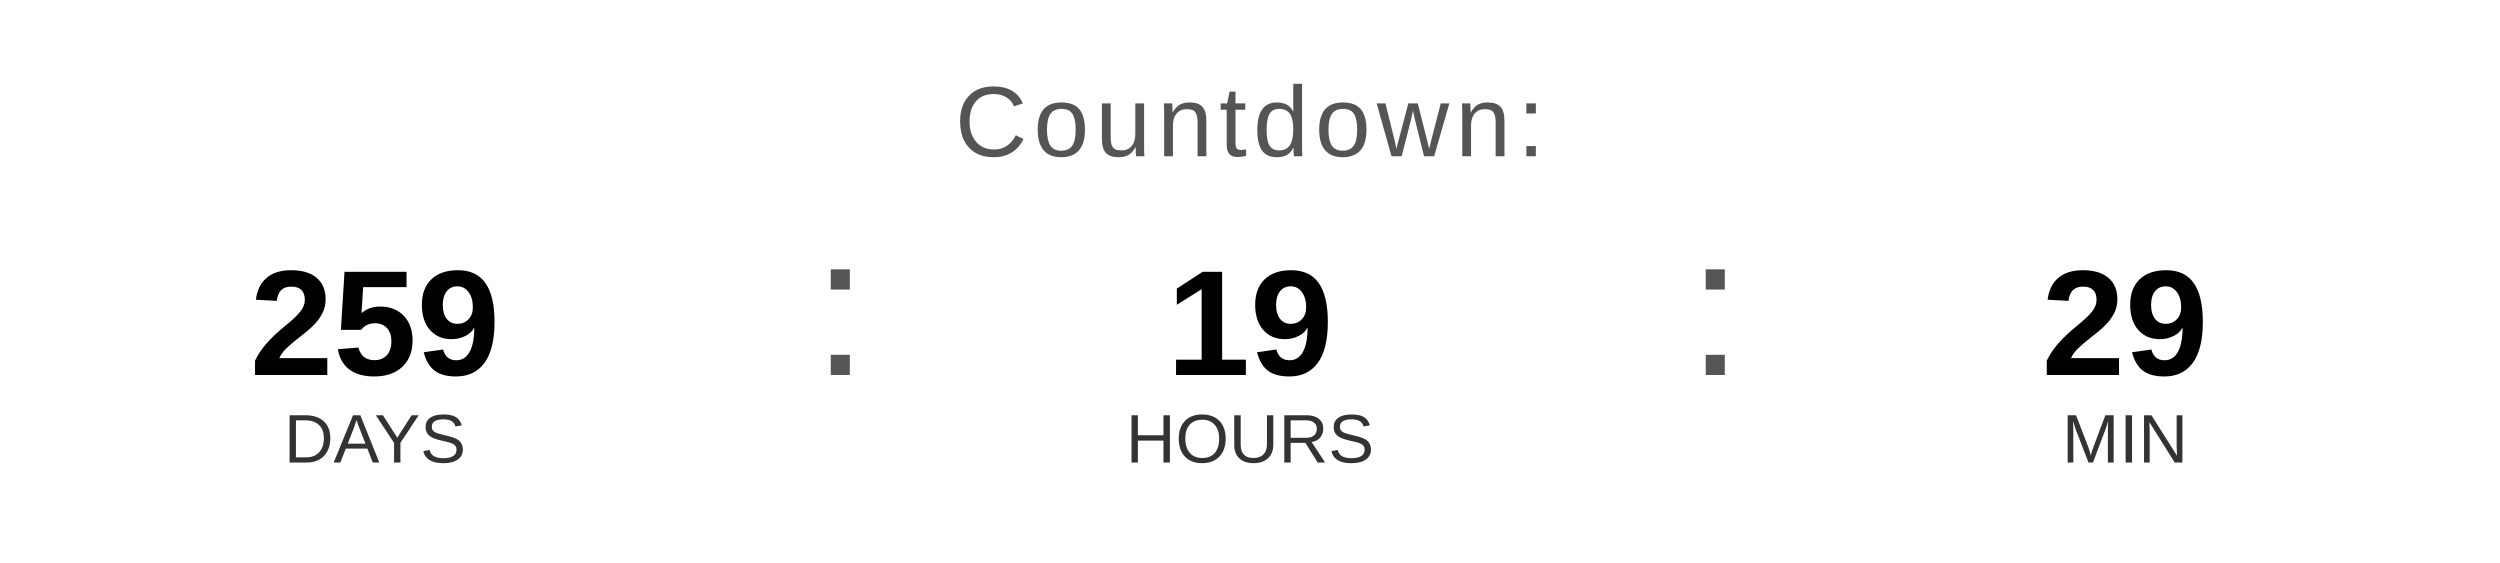
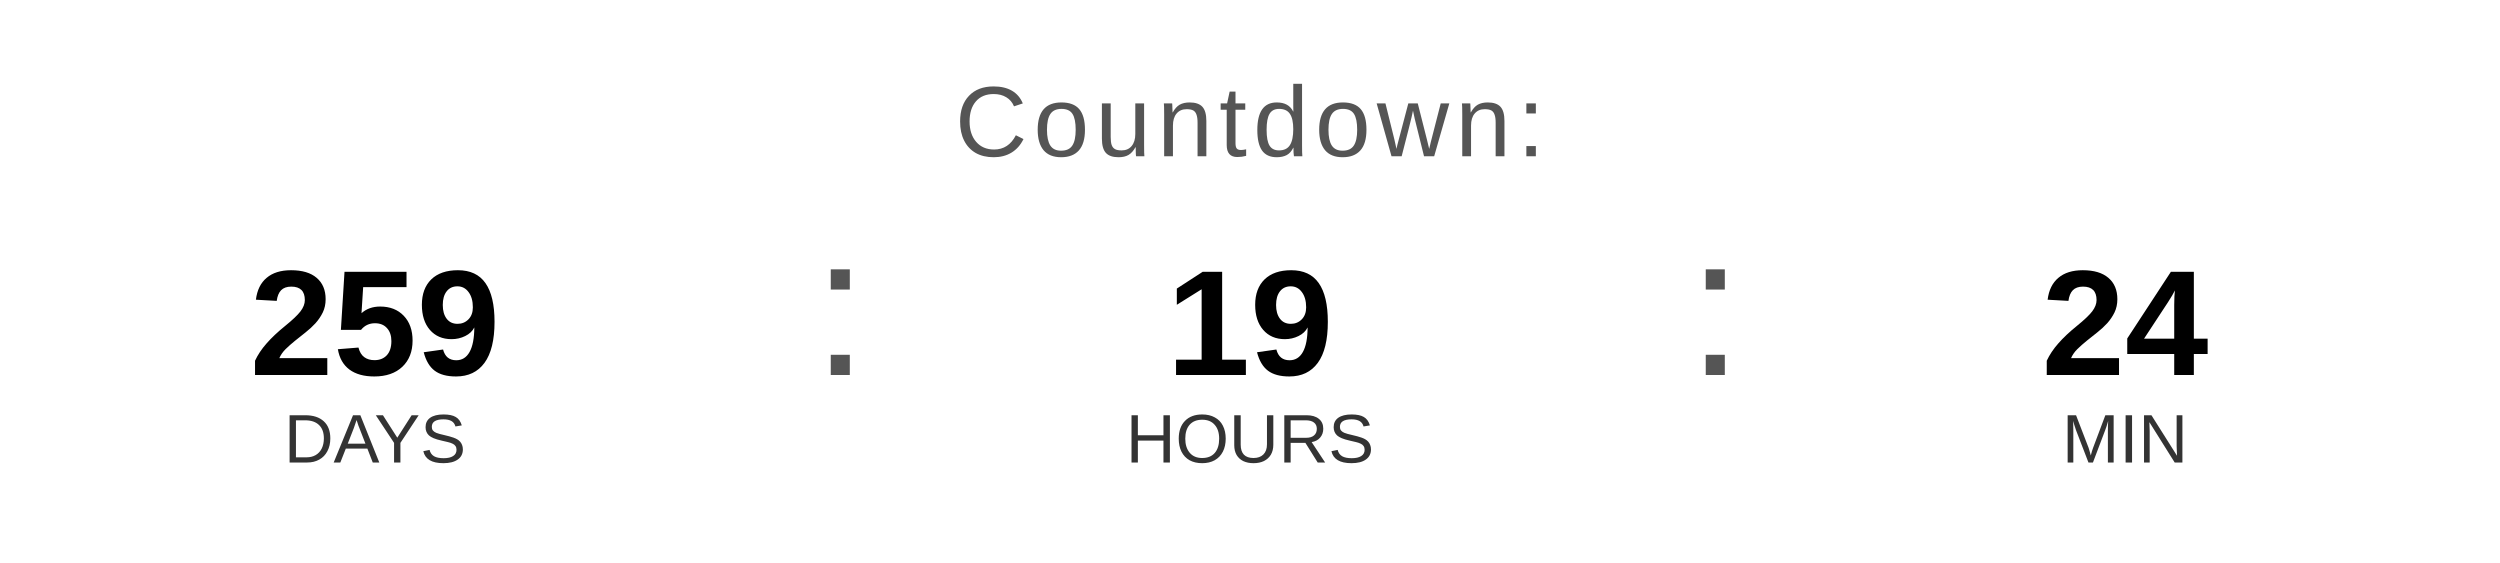
<svg xmlns="http://www.w3.org/2000/svg" width="400" height="90" viewBox="0 0 400 90">
  <text x="200" y="25" font-family="Arial, Helvetica, sans-serif" font-size="16" fill="#555555" text-anchor="middle" letter-spacing="1">
    Countdown:
  </text>
  <text x="60" y="60" font-family="Arial, Helvetica, sans-serif" font-size="24" font-weight="bold" fill="#000000" text-anchor="middle">259</text>
  <text x="60" y="74" font-family="Arial, Helvetica, sans-serif" font-size="11" fill="#333333" text-anchor="middle">DAYS</text>
  <text x="130" y="60" font-family="Arial, sans-serif" font-size="32" fill="#555555">:</text>
  <text x="200" y="60" font-family="Arial, Helvetica, sans-serif" font-size="24" font-weight="bold" fill="#000000" text-anchor="middle">19</text>
  <text x="200" y="74" font-family="Arial, Helvetica, sans-serif" font-size="11" fill="#333333" text-anchor="middle">HOURS</text>
  <text x="270" y="60" font-family="Arial, sans-serif" font-size="32" fill="#555555">:</text>
-   <text x="340" y="60" font-family="Arial, Helvetica, sans-serif" font-size="24" font-weight="bold" fill="#000000" text-anchor="middle">29</text>
+   <text x="340" y="60" font-family="Arial, Helvetica, sans-serif" font-size="24" font-weight="bold" fill="#000000" text-anchor="middle">24</text>
  <text x="340" y="74" font-family="Arial, Helvetica, sans-serif" font-size="11" fill="#333333" text-anchor="middle">MIN</text>
</svg>
